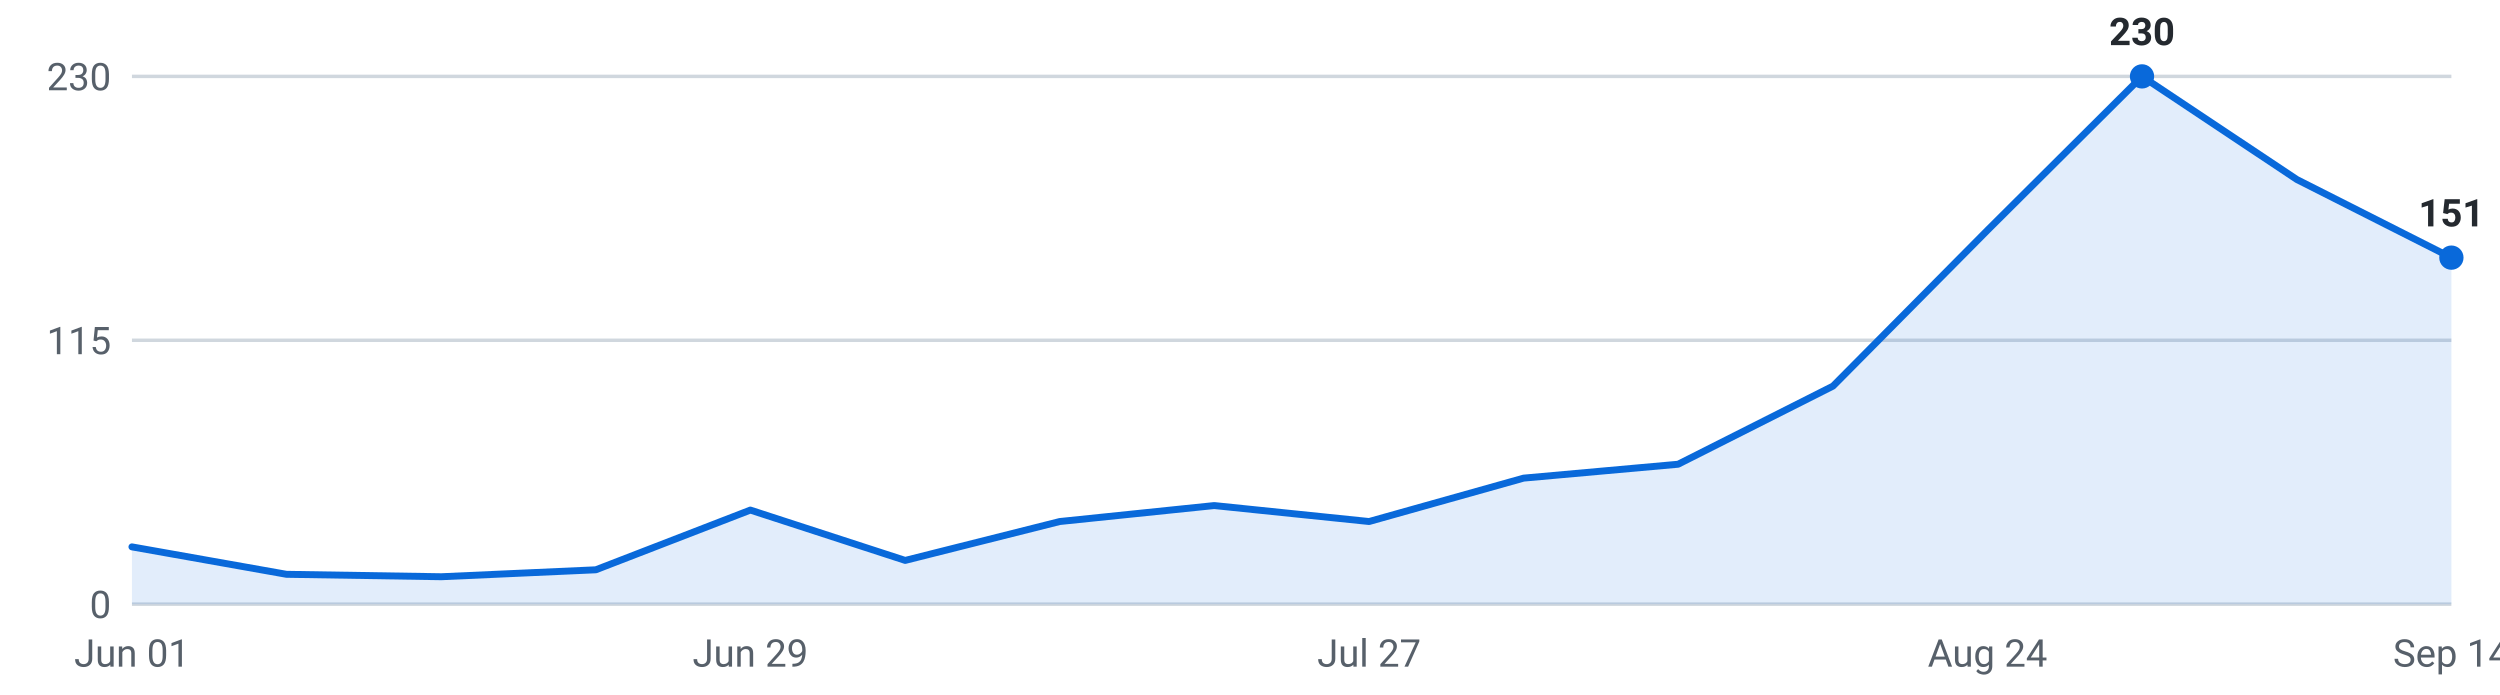
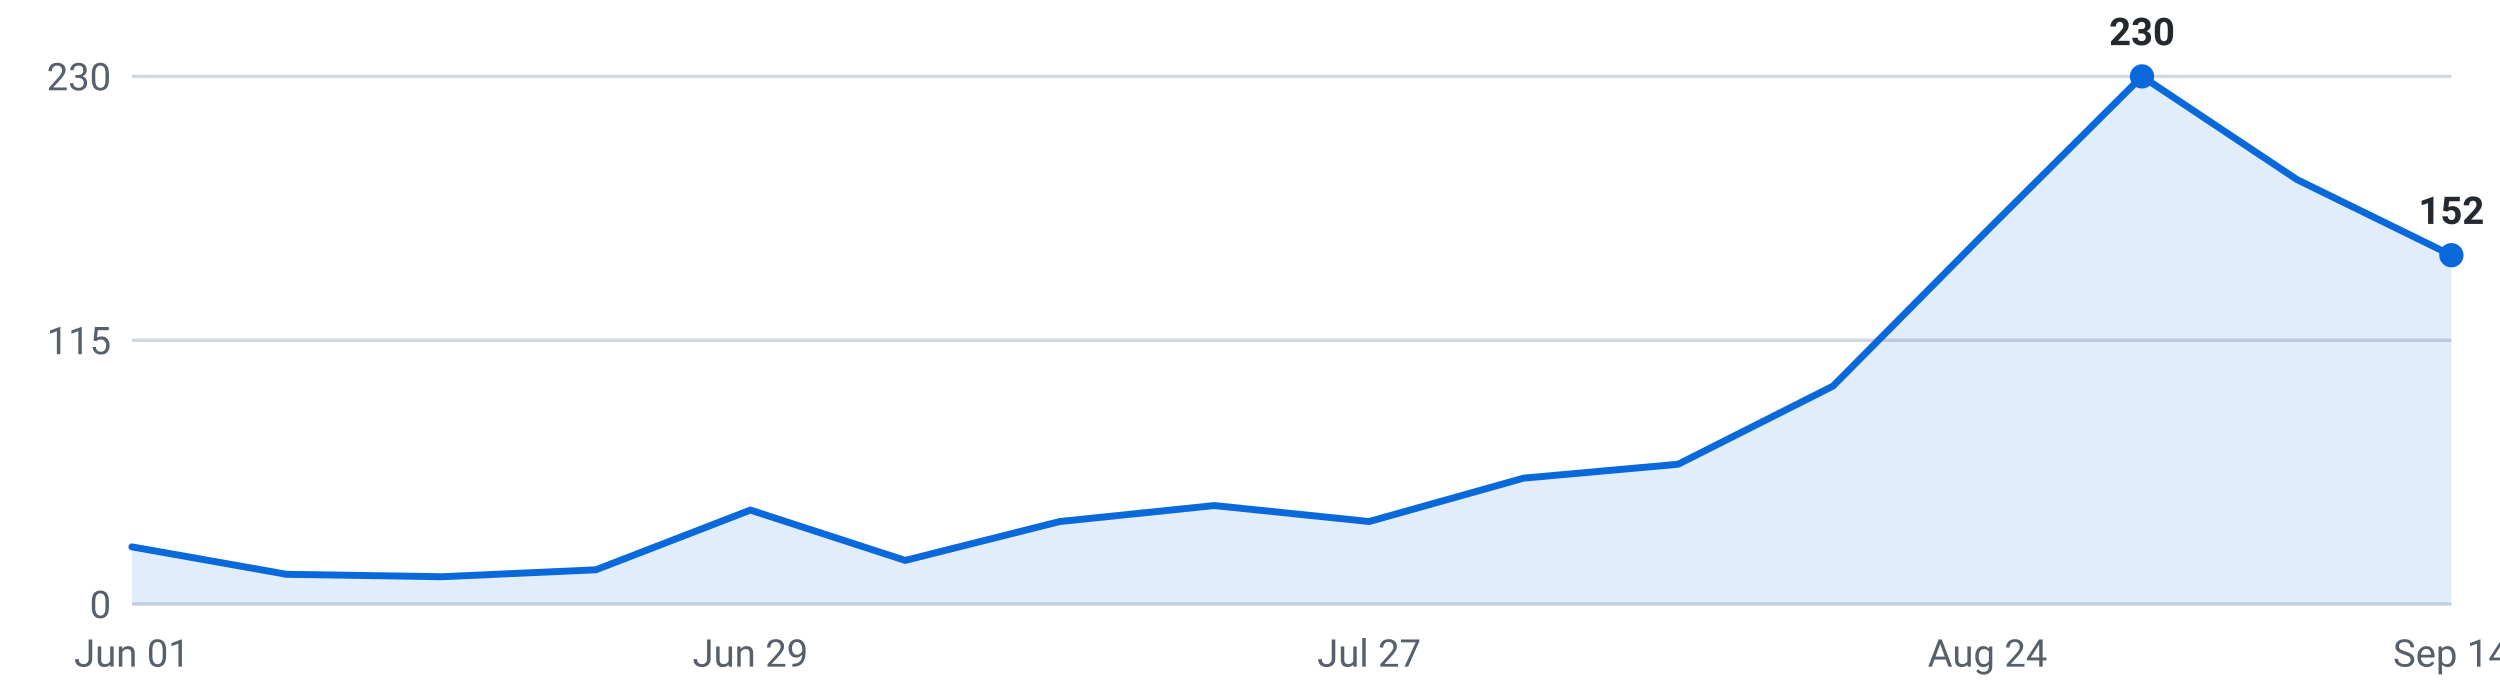
<svg xmlns="http://www.w3.org/2000/svg" viewBox="0 0 720 200" width="720" height="200" role="img" aria-label="Internships posted per week, last 16 weeks">
  <g font-family="-apple-system,Segoe UI,Roboto,sans-serif" font-size="11">
    <line x1="38" y1="174.0" x2="706" y2="174.0" stroke="#d0d7de" stroke-width="1" />
    <text x="32" y="178.0" text-anchor="end" fill="#57606a">0</text>
    <line x1="38" y1="98.0" x2="706" y2="98.0" stroke="#d0d7de" stroke-width="1" />
    <text x="32" y="102.0" text-anchor="end" fill="#57606a">115</text>
    <line x1="38" y1="22.0" x2="706" y2="22.0" stroke="#d0d7de" stroke-width="1" />
    <text x="32" y="26.0" text-anchor="end" fill="#57606a">230</text>
-     <path d="M38.0,174 L38.0,157.5 L82.5,165.4 L127.1,166.1 L171.6,164.1 L216.1,146.9 L260.7,161.4 L305.2,150.2 L349.7,145.6 L394.3,150.2 L438.8,137.7 L483.3,133.7 L527.9,111.2 L572.4,66.3 L616.9,22.0 L661.5,51.7 L706.0,74.2 L706.0,174 Z" fill="#0969da" fill-opacity="0.12" />
-     <polyline points="38.0,157.5 82.5,165.4 127.1,166.1 171.6,164.1 216.1,146.9 260.7,161.4 305.2,150.2 349.7,145.6 394.3,150.2 438.8,137.7 483.3,133.7 527.9,111.2 572.4,66.3 616.9,22.0 661.5,51.7 706.0,74.2" fill="none" stroke="#0969da" stroke-width="2" stroke-linejoin="round" stroke-linecap="round" />
+     <path d="M38.0,174 L38.0,157.5 L82.5,165.4 L127.1,166.1 L171.6,164.1 L216.1,146.9 L260.7,161.4 L305.2,150.2 L349.7,145.6 L394.3,150.2 L438.8,137.7 L483.3,133.7 L527.9,111.2 L572.4,66.3 L616.9,22.0 L661.5,51.7 L706.0,73.5 L706.0,174 Z" fill="#0969da" fill-opacity="0.12" />
+     <polyline points="38.0,157.5 82.5,165.4 127.1,166.1 171.6,164.1 216.1,146.9 260.7,161.4 305.2,150.2 349.7,145.6 394.3,150.2 438.8,137.7 483.3,133.7 527.9,111.2 572.4,66.3 616.9,22.0 661.5,51.7 706.0,73.5" fill="none" stroke="#0969da" stroke-width="2" stroke-linejoin="round" stroke-linecap="round" />
    <circle cx="616.9" cy="22.0" r="3.5" fill="#0969da" />
    <text x="616.9" y="13.0" text-anchor="middle" fill="#24292f" font-weight="600">230</text>
-     <circle cx="706.0" cy="74.2" r="3.5" fill="#0969da" />
-     <text x="706.0" y="65.2" text-anchor="middle" fill="#24292f" font-weight="600">151</text>
+     <circle cx="706.0" cy="73.5" r="3.5" fill="#0969da" />
+     <text x="706.0" y="64.5" text-anchor="middle" fill="#24292f" font-weight="600">152</text>
    <text x="38.0" y="192" text-anchor="middle" fill="#57606a">Jun 01</text>
    <text x="216.1" y="192" text-anchor="middle" fill="#57606a">Jun 29</text>
    <text x="394.3" y="192" text-anchor="middle" fill="#57606a">Jul 27</text>
    <text x="572.4" y="192" text-anchor="middle" fill="#57606a">Aug 24</text>
    <text x="706.0" y="192" text-anchor="middle" fill="#57606a">Sep 14</text>
  </g>
</svg>
